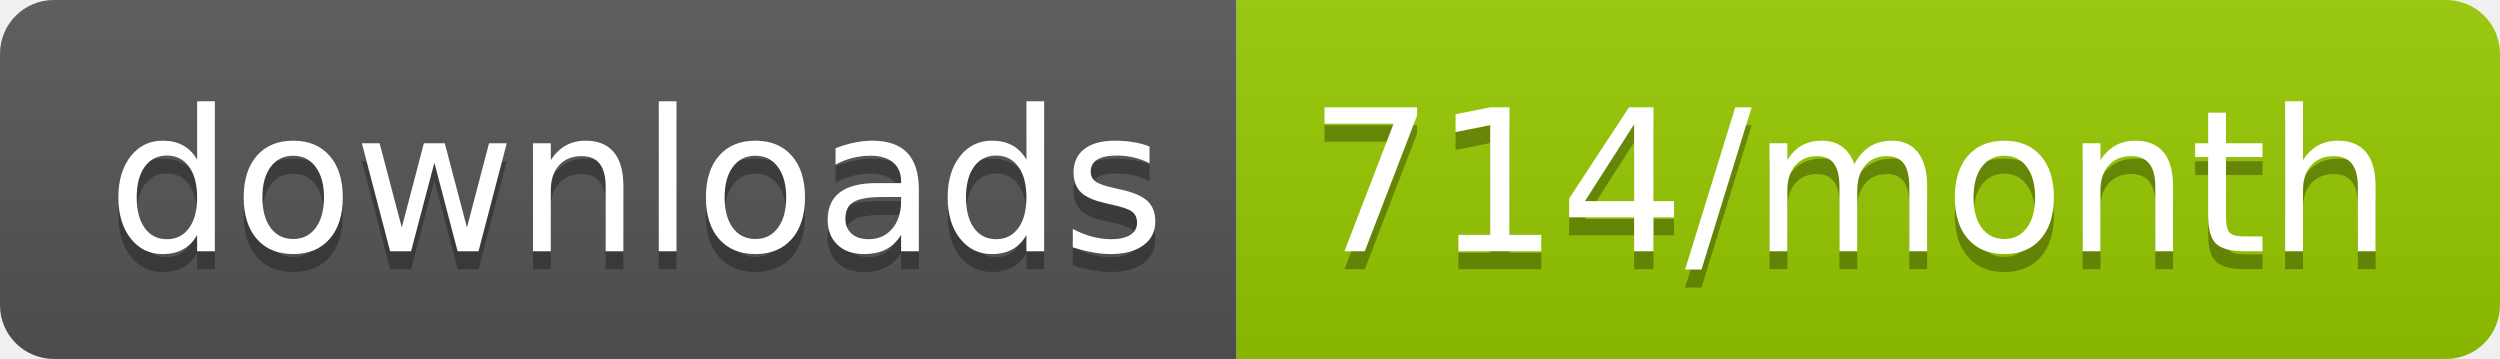
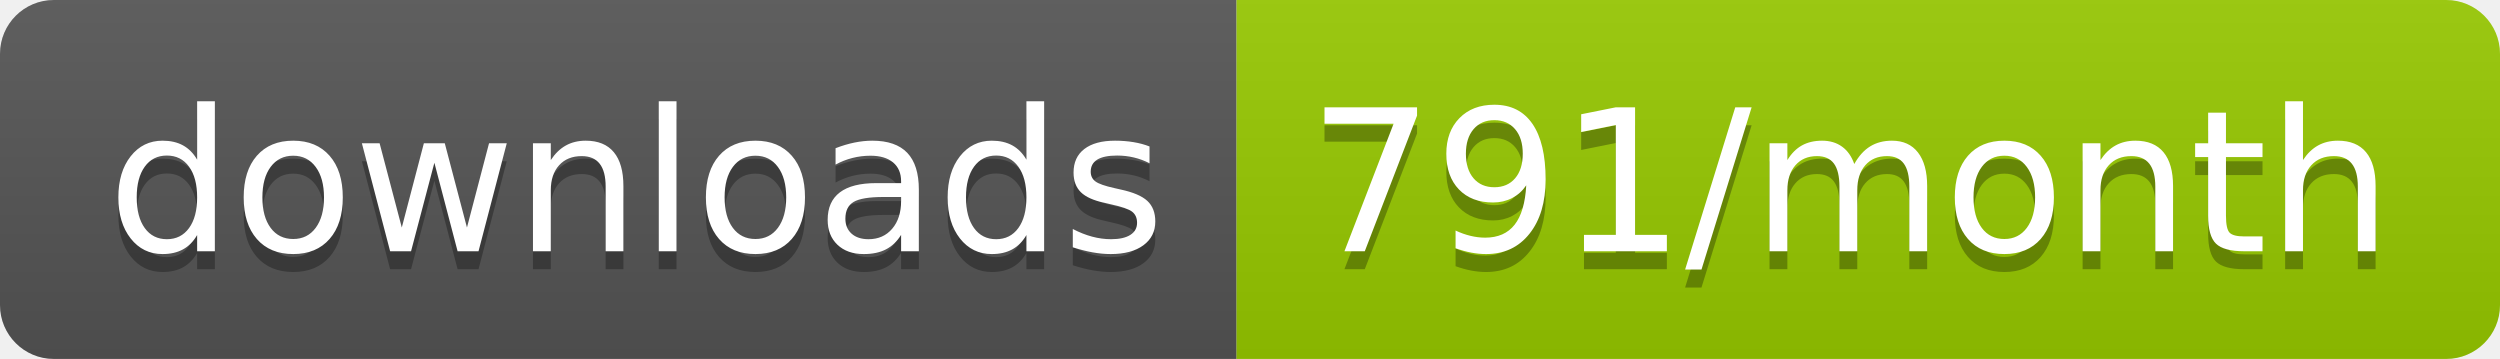
<svg xmlns="http://www.w3.org/2000/svg" width="139.3" height="20">
  <linearGradient id="smooth" x2="0" y2="100%">
    <stop offset="0" stop-color="#bbb" stop-opacity=".1" />
    <stop offset="1" stop-opacity=".1" />
  </linearGradient>
  <clipPath id="round">
    <rect width="139.3" height="20" rx="3" fill="#fff" />
  </clipPath>
  <g clip-path="url(#round)">
    <rect width="68.9" height="20" fill="#555" />
    <rect x="68.9" width="70.4" height="20" fill="#97CA00" />
    <rect width="139.3" height="20" fill="url(#smooth)" />
  </g>
  <g fill="#fff" text-anchor="middle" font-family="DejaVu Sans,Verdana,Geneva,sans-serif" font-size="110">
    <text x="354.5" y="150" fill="#010101" fill-opacity=".3" transform="scale(0.1)" textLength="589.0" lengthAdjust="spacing">downloads</text>
    <text x="354.5" y="140" transform="scale(0.1)" textLength="589.0" lengthAdjust="spacing">downloads</text>
-     <text x="1031.0" y="150" fill="#010101" fill-opacity=".3" transform="scale(0.1)" textLength="604.0" lengthAdjust="spacing">714/month</text>
-     <text x="1031.0" y="140" transform="scale(0.1)" textLength="604.0" lengthAdjust="spacing">714/month</text>
+     <text x="1031.0" y="150" fill="#010101" fill-opacity=".3" transform="scale(0.1)" textLength="604.0" lengthAdjust="spacing">791/month</text>
+     <text x="1031.0" y="140" transform="scale(0.1)" textLength="604.0" lengthAdjust="spacing">791/month</text>
  </g>
</svg>
